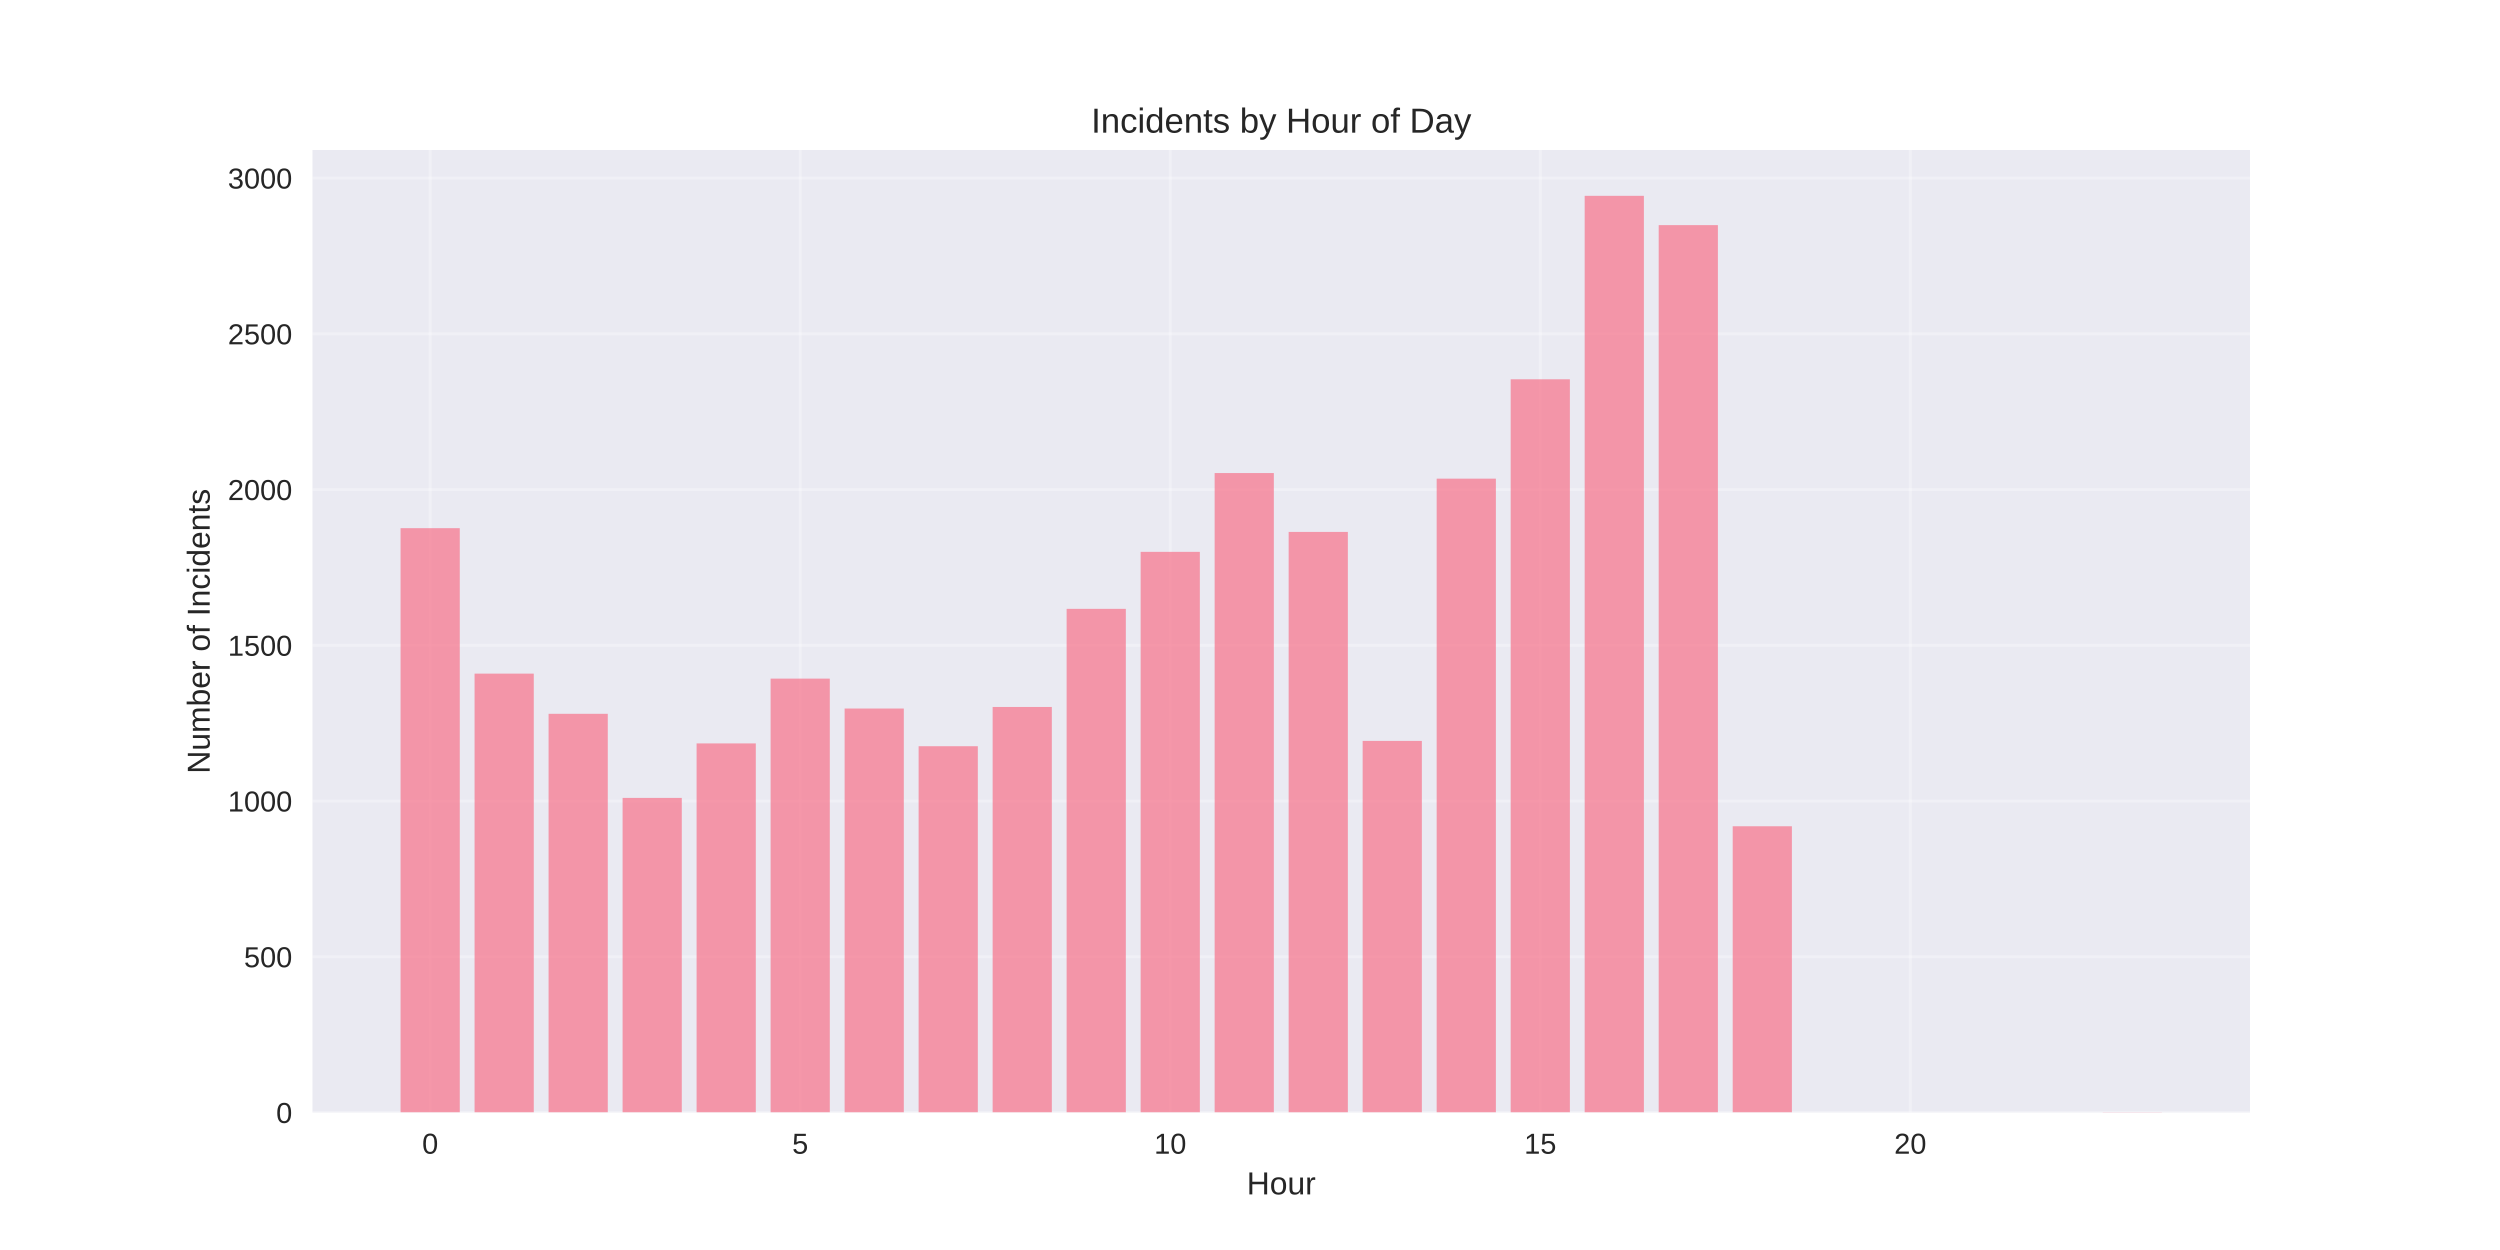
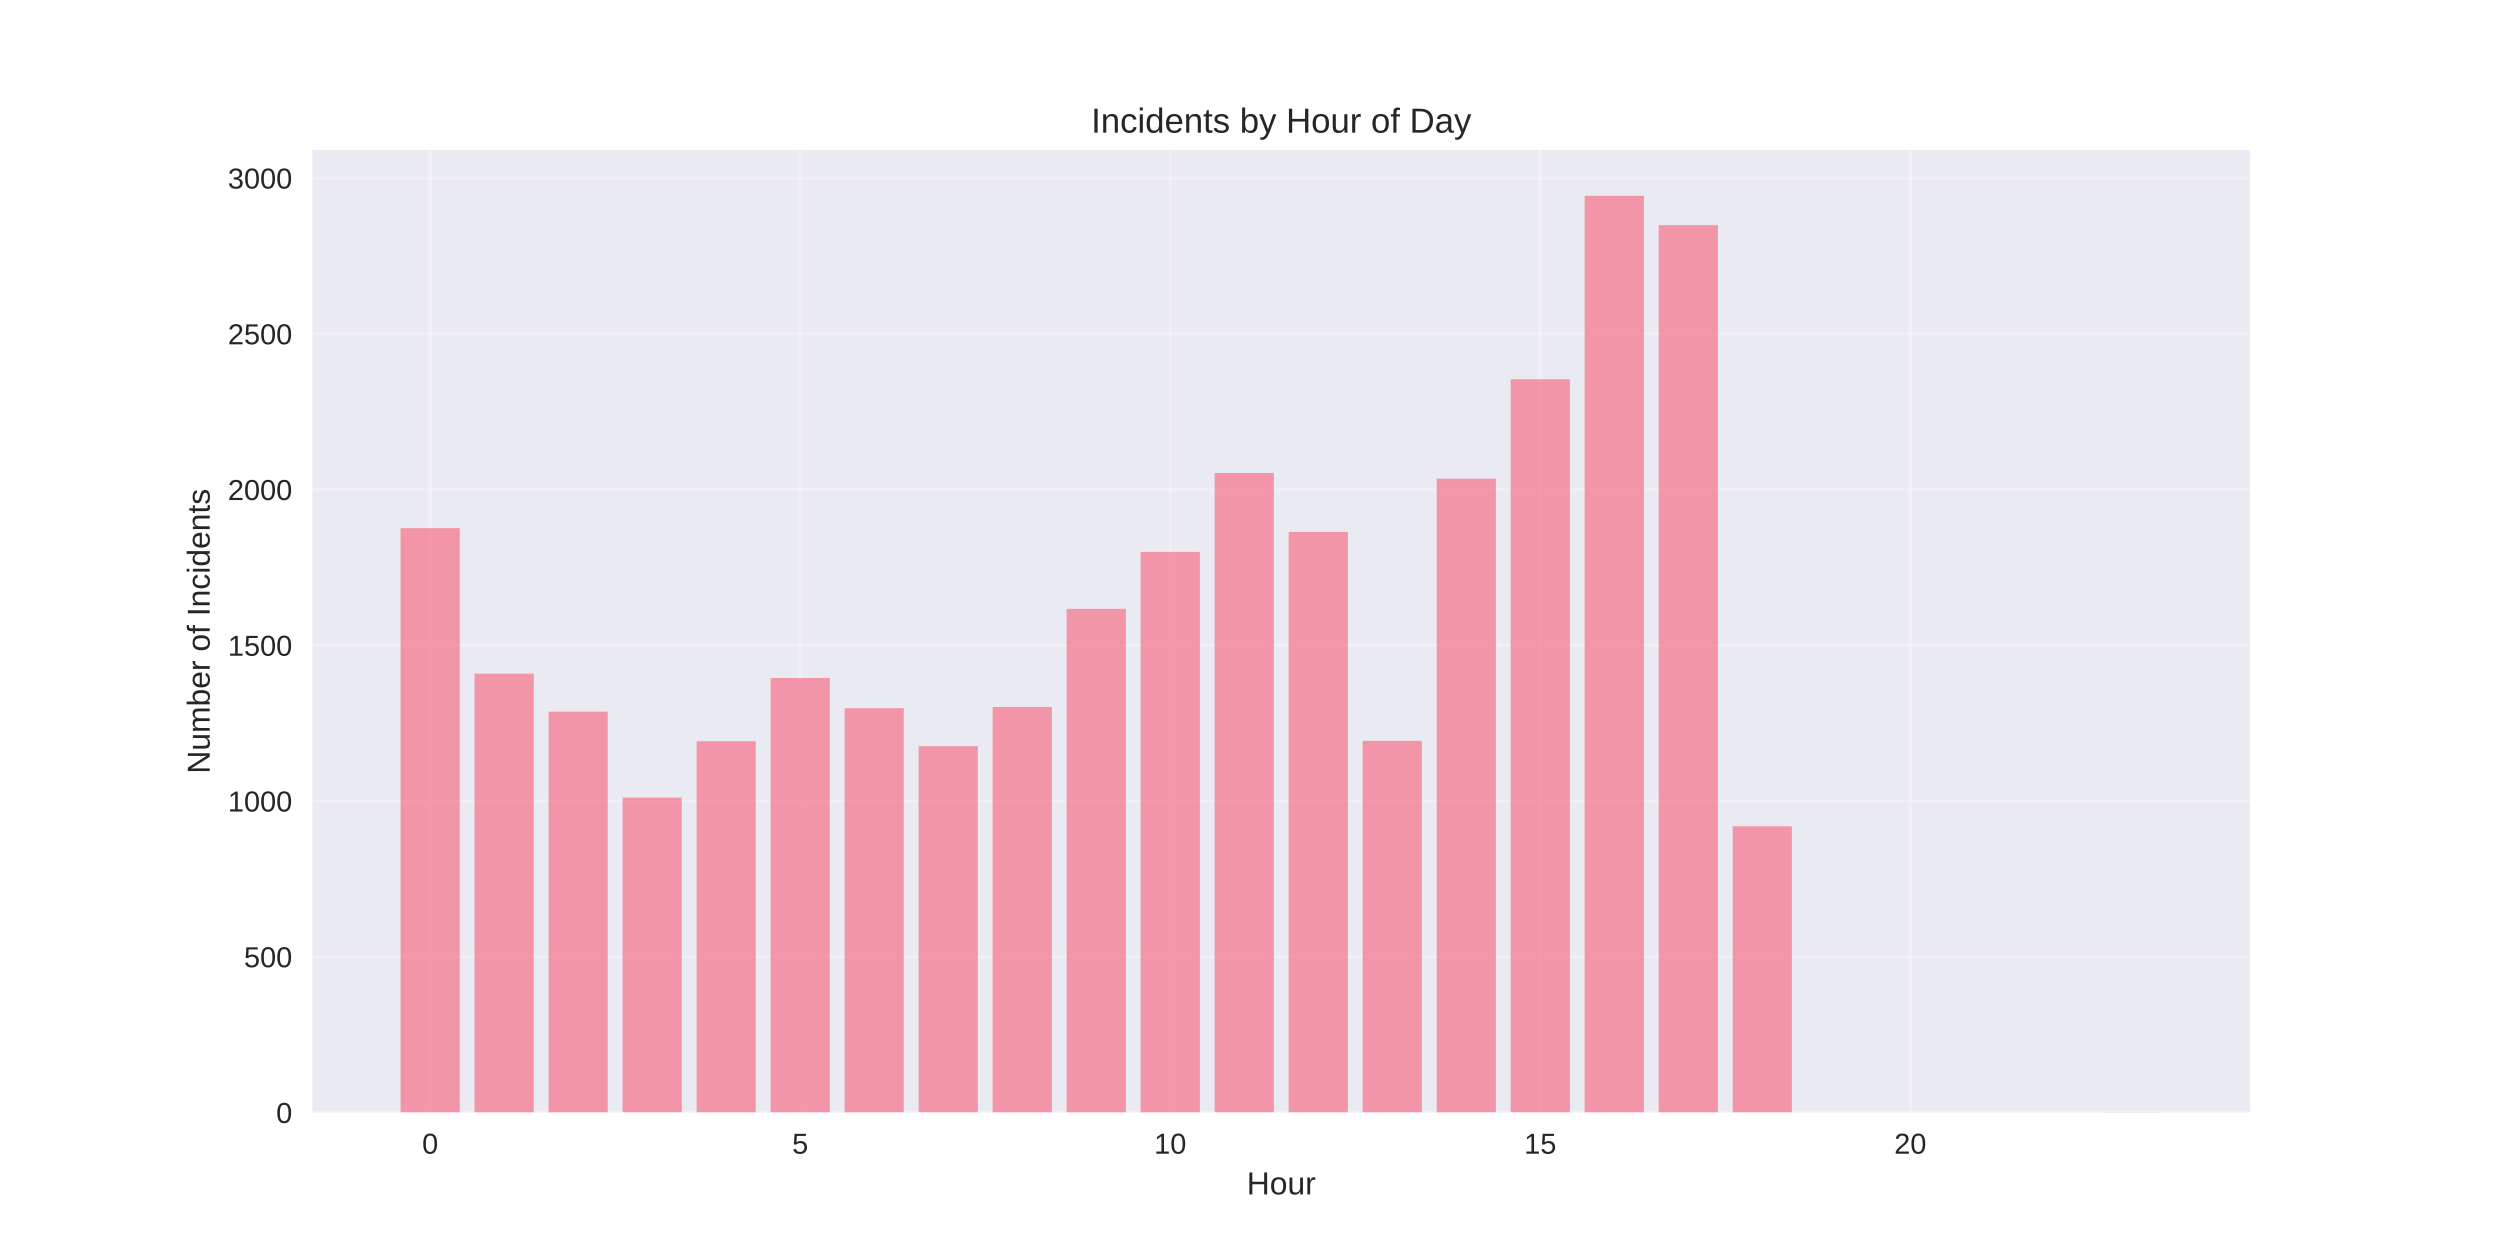
<svg xmlns="http://www.w3.org/2000/svg" width="864pt" height="432pt" viewBox="0 0 864 432" version="1.1">
  <defs>
    <style type="text/css">*{stroke-linejoin: round; stroke-linecap: butt}</style>
  </defs>
  <g id="figure_1">
    <g id="patch_1">
      <path d="M 0 432  L 864 432  L 864 0  L 0 0  z " style="fill: #ffffff" />
    </g>
    <g id="axes_1">
      <g id="patch_2">
        <path d="M 108 384.48  L 777.6 384.48  L 777.6 51.84  L 108 51.84  z " style="fill: #eaeaf2" />
      </g>
      <g id="matplotlib.axis_1">
        <g id="xtick_1">
          <g id="line2d_1">
-             <path d="M 148.667 384.48  L 148.667 51.84  " clip-path="url(#p567cbc8833)" style="fill: none; stroke: #ffffff; stroke-opacity: 0.3; stroke-linecap: round" />
+             <path d="M 148.667 384.48  L 148.667 51.84  " clip-path="url(#p954d4fa32f)" style="fill: none; stroke: #ffffff; stroke-opacity: 0.3; stroke-linecap: round" />
          </g>
          <g id="line2d_2" />
          <g id="text_1">
            <text style="fill: #262626; font: 10px 'Arial', 'Liberation Sans', 'DejaVu Sans', 'Bitstream Vera Sans', sans-serif; text-anchor: middle" x="148.667" y="398.727" transform="rotate(-0 148.6671 398.7269)">0</text>
          </g>
        </g>
        <g id="xtick_2">
          <g id="line2d_3">
-             <path d="M 276.551 384.48  L 276.551 51.84  " clip-path="url(#p567cbc8833)" style="fill: none; stroke: #ffffff; stroke-opacity: 0.3; stroke-linecap: round" />
+             <path d="M 276.551 384.48  L 276.551 51.84  " clip-path="url(#p954d4fa32f)" style="fill: none; stroke: #ffffff; stroke-opacity: 0.3; stroke-linecap: round" />
          </g>
          <g id="line2d_4" />
          <g id="text_2">
            <text style="fill: #262626; font: 10px 'Arial', 'Liberation Sans', 'DejaVu Sans', 'Bitstream Vera Sans', sans-serif; text-anchor: middle" x="276.551" y="398.727" transform="rotate(-0 276.551 398.7269)">5</text>
          </g>
        </g>
        <g id="xtick_3">
          <g id="line2d_5">
-             <path d="M 404.435 384.48  L 404.435 51.84  " clip-path="url(#p567cbc8833)" style="fill: none; stroke: #ffffff; stroke-opacity: 0.3; stroke-linecap: round" />
+             <path d="M 404.435 384.48  L 404.435 51.84  " clip-path="url(#p954d4fa32f)" style="fill: none; stroke: #ffffff; stroke-opacity: 0.3; stroke-linecap: round" />
          </g>
          <g id="line2d_6" />
          <g id="text_3">
            <text style="fill: #262626; font: 10px 'Arial', 'Liberation Sans', 'DejaVu Sans', 'Bitstream Vera Sans', sans-serif; text-anchor: middle" x="404.435" y="398.727" transform="rotate(-0 404.4348 398.7269)">10</text>
          </g>
        </g>
        <g id="xtick_4">
          <g id="line2d_7">
-             <path d="M 532.319 384.48  L 532.319 51.84  " clip-path="url(#p567cbc8833)" style="fill: none; stroke: #ffffff; stroke-opacity: 0.3; stroke-linecap: round" />
+             <path d="M 532.319 384.48  L 532.319 51.84  " clip-path="url(#p954d4fa32f)" style="fill: none; stroke: #ffffff; stroke-opacity: 0.3; stroke-linecap: round" />
          </g>
          <g id="line2d_8" />
          <g id="text_4">
            <text style="fill: #262626; font: 10px 'Arial', 'Liberation Sans', 'DejaVu Sans', 'Bitstream Vera Sans', sans-serif; text-anchor: middle" x="532.319" y="398.727" transform="rotate(-0 532.3187 398.7269)">15</text>
          </g>
        </g>
        <g id="xtick_5">
          <g id="line2d_9">
-             <path d="M 660.203 384.48  L 660.203 51.84  " clip-path="url(#p567cbc8833)" style="fill: none; stroke: #ffffff; stroke-opacity: 0.3; stroke-linecap: round" />
+             <path d="M 660.203 384.48  L 660.203 51.84  " clip-path="url(#p954d4fa32f)" style="fill: none; stroke: #ffffff; stroke-opacity: 0.3; stroke-linecap: round" />
          </g>
          <g id="line2d_10" />
          <g id="text_5">
            <text style="fill: #262626; font: 10px 'Arial', 'Liberation Sans', 'DejaVu Sans', 'Bitstream Vera Sans', sans-serif; text-anchor: middle" x="660.203" y="398.727" transform="rotate(-0 660.2026 398.7269)">20</text>
          </g>
        </g>
        <g id="text_6">
          <text style="fill: #262626; font: 11px 'Arial', 'Liberation Sans', 'DejaVu Sans', 'Bitstream Vera Sans', sans-serif; text-anchor: middle" x="442.8" y="412.773" transform="rotate(-0 442.8 412.7734)">Hour</text>
        </g>
      </g>
      <g id="matplotlib.axis_2">
        <g id="ytick_1">
          <g id="line2d_11">
-             <path d="M 108 384.48  L 777.6 384.48  " clip-path="url(#p567cbc8833)" style="fill: none; stroke: #ffffff; stroke-opacity: 0.3; stroke-linecap: round" />
+             <path d="M 108 384.48  L 777.6 384.48  " clip-path="url(#p954d4fa32f)" style="fill: none; stroke: #ffffff; stroke-opacity: 0.3; stroke-linecap: round" />
          </g>
          <g id="line2d_12" />
          <g id="text_7">
            <text style="fill: #262626; font: 10px 'Arial', 'Liberation Sans', 'DejaVu Sans', 'Bitstream Vera Sans', sans-serif; text-anchor: end" x="101" y="388.103" transform="rotate(-0 101 388.1034)">0</text>
          </g>
        </g>
        <g id="ytick_2">
          <g id="line2d_13">
-             <path d="M 108 330.657  L 777.6 330.657  " clip-path="url(#p567cbc8833)" style="fill: none; stroke: #ffffff; stroke-opacity: 0.3; stroke-linecap: round" />
+             <path d="M 108 330.657  L 777.6 330.657  " clip-path="url(#p954d4fa32f)" style="fill: none; stroke: #ffffff; stroke-opacity: 0.3; stroke-linecap: round" />
          </g>
          <g id="line2d_14" />
          <g id="text_8">
            <text style="fill: #262626; font: 10px 'Arial', 'Liberation Sans', 'DejaVu Sans', 'Bitstream Vera Sans', sans-serif; text-anchor: end" x="101" y="334.281" transform="rotate(-0 101 334.2808)">500</text>
          </g>
        </g>
        <g id="ytick_3">
          <g id="line2d_15">
-             <path d="M 108 276.835  L 777.6 276.835  " clip-path="url(#p567cbc8833)" style="fill: none; stroke: #ffffff; stroke-opacity: 0.3; stroke-linecap: round" />
+             <path d="M 108 276.835  L 777.6 276.835  " clip-path="url(#p954d4fa32f)" style="fill: none; stroke: #ffffff; stroke-opacity: 0.3; stroke-linecap: round" />
          </g>
          <g id="line2d_16" />
          <g id="text_9">
            <text style="fill: #262626; font: 10px 'Arial', 'Liberation Sans', 'DejaVu Sans', 'Bitstream Vera Sans', sans-serif; text-anchor: end" x="101" y="280.458" transform="rotate(-0 101 280.4582)">1000</text>
          </g>
        </g>
        <g id="ytick_4">
          <g id="line2d_17">
-             <path d="M 108 223.012  L 777.6 223.012  " clip-path="url(#p567cbc8833)" style="fill: none; stroke: #ffffff; stroke-opacity: 0.3; stroke-linecap: round" />
+             <path d="M 108 223.012  L 777.6 223.012  " clip-path="url(#p954d4fa32f)" style="fill: none; stroke: #ffffff; stroke-opacity: 0.3; stroke-linecap: round" />
          </g>
          <g id="line2d_18" />
          <g id="text_10">
            <text style="fill: #262626; font: 10px 'Arial', 'Liberation Sans', 'DejaVu Sans', 'Bitstream Vera Sans', sans-serif; text-anchor: end" x="101" y="226.636" transform="rotate(-0 101 226.6355)">1500</text>
          </g>
        </g>
        <g id="ytick_5">
          <g id="line2d_19">
-             <path d="M 108 169.189  L 777.6 169.189  " clip-path="url(#p567cbc8833)" style="fill: none; stroke: #ffffff; stroke-opacity: 0.3; stroke-linecap: round" />
+             <path d="M 108 169.189  L 777.6 169.189  " clip-path="url(#p954d4fa32f)" style="fill: none; stroke: #ffffff; stroke-opacity: 0.3; stroke-linecap: round" />
          </g>
          <g id="line2d_20" />
          <g id="text_11">
            <text style="fill: #262626; font: 10px 'Arial', 'Liberation Sans', 'DejaVu Sans', 'Bitstream Vera Sans', sans-serif; text-anchor: end" x="101" y="172.813" transform="rotate(-0 101 172.8129)">2000</text>
          </g>
        </g>
        <g id="ytick_6">
          <g id="line2d_21">
-             <path d="M 108 115.367  L 777.6 115.367  " clip-path="url(#p567cbc8833)" style="fill: none; stroke: #ffffff; stroke-opacity: 0.3; stroke-linecap: round" />
+             <path d="M 108 115.367  L 777.6 115.367  " clip-path="url(#p954d4fa32f)" style="fill: none; stroke: #ffffff; stroke-opacity: 0.3; stroke-linecap: round" />
          </g>
          <g id="line2d_22" />
          <g id="text_12">
            <text style="fill: #262626; font: 10px 'Arial', 'Liberation Sans', 'DejaVu Sans', 'Bitstream Vera Sans', sans-serif; text-anchor: end" x="101" y="118.99" transform="rotate(-0 101 118.9903)">2500</text>
          </g>
        </g>
        <g id="ytick_7">
          <g id="line2d_23">
-             <path d="M 108 61.544  L 777.6 61.544  " clip-path="url(#p567cbc8833)" style="fill: none; stroke: #ffffff; stroke-opacity: 0.3; stroke-linecap: round" />
+             <path d="M 108 61.544  L 777.6 61.544  " clip-path="url(#p954d4fa32f)" style="fill: none; stroke: #ffffff; stroke-opacity: 0.3; stroke-linecap: round" />
          </g>
          <g id="line2d_24" />
          <g id="text_13">
            <text style="fill: #262626; font: 10px 'Arial', 'Liberation Sans', 'DejaVu Sans', 'Bitstream Vera Sans', sans-serif; text-anchor: end" x="101" y="65.168" transform="rotate(-0 101 65.16766)">3000</text>
          </g>
        </g>
        <g id="text_14">
          <text style="fill: #262626; font: 11px 'Arial', 'Liberation Sans', 'DejaVu Sans', 'Bitstream Vera Sans', sans-serif; text-anchor: middle" x="72.474" y="218.16" transform="rotate(-90 72.47375 218.16)">Number of Incidents</text>
        </g>
      </g>
      <g id="patch_3">
-         <path d="M 138.436 384.48  L 158.898 384.48  L 158.898 182.537  L 138.436 182.537  z " clip-path="url(#p567cbc8833)" style="fill: #f77189; opacity: 0.7" />
+         <path d="M 138.436 384.48  L 158.898 384.48  L 158.898 182.537  L 138.436 182.537  z " clip-path="url(#p954d4fa32f)" style="fill: #f77189; opacity: 0.7" />
      </g>
      <g id="patch_4">
-         <path d="M 164.013 384.48  L 184.475 384.48  L 184.475 232.808  L 164.013 232.808  z " clip-path="url(#p567cbc8833)" style="fill: #f77189; opacity: 0.7" />
+         <path d="M 164.013 384.48  L 184.475 384.48  L 184.475 232.808  L 164.013 232.808  z " clip-path="url(#p954d4fa32f)" style="fill: #f77189; opacity: 0.7" />
      </g>
      <g id="patch_5">
-         <path d="M 189.59 384.48  L 210.051 384.48  L 210.051 246.694  L 189.59 246.694  z " clip-path="url(#p567cbc8833)" style="fill: #f77189; opacity: 0.7" />
+         <path d="M 189.59 384.48  L 210.051 384.48  L 210.051 245.941  L 189.59 245.941  z " clip-path="url(#p954d4fa32f)" style="fill: #f77189; opacity: 0.7" />
      </g>
      <g id="patch_6">
-         <path d="M 215.167 384.48  L 235.628 384.48  L 235.628 275.758  L 215.167 275.758  z " clip-path="url(#p567cbc8833)" style="fill: #f77189; opacity: 0.7" />
+         <path d="M 215.167 384.48  L 235.628 384.48  L 235.628 275.651  L 215.167 275.651  z " clip-path="url(#p954d4fa32f)" style="fill: #f77189; opacity: 0.7" />
      </g>
      <g id="patch_7">
-         <path d="M 240.743 384.48  L 261.205 384.48  L 261.205 256.92  L 240.743 256.92  z " clip-path="url(#p567cbc8833)" style="fill: #f77189; opacity: 0.7" />
+         <path d="M 240.743 384.48  L 261.205 384.48  L 261.205 256.167  L 240.743 256.167  z " clip-path="url(#p954d4fa32f)" style="fill: #f77189; opacity: 0.7" />
      </g>
      <g id="patch_8">
-         <path d="M 266.32 384.48  L 286.782 384.48  L 286.782 234.53  L 266.32 234.53  z " clip-path="url(#p567cbc8833)" style="fill: #f77189; opacity: 0.7" />
+         <path d="M 266.32 384.48  L 286.782 384.48  L 286.782 234.315  L 266.32 234.315  z " clip-path="url(#p954d4fa32f)" style="fill: #f77189; opacity: 0.7" />
      </g>
      <g id="patch_9">
-         <path d="M 291.897 384.48  L 312.358 384.48  L 312.358 244.864  L 291.897 244.864  z " clip-path="url(#p567cbc8833)" style="fill: #f77189; opacity: 0.7" />
+         <path d="M 291.897 384.48  L 312.358 384.48  L 312.358 244.756  L 291.897 244.756  z " clip-path="url(#p954d4fa32f)" style="fill: #f77189; opacity: 0.7" />
      </g>
      <g id="patch_10">
-         <path d="M 317.474 384.48  L 337.935 384.48  L 337.935 257.889  L 317.474 257.889  z " clip-path="url(#p567cbc8833)" style="fill: #f77189; opacity: 0.7" />
+         <path d="M 317.474 384.48  L 337.935 384.48  L 337.935 257.889  L 317.474 257.889  z " clip-path="url(#p954d4fa32f)" style="fill: #f77189; opacity: 0.7" />
      </g>
      <g id="patch_11">
-         <path d="M 343.051 384.48  L 363.512 384.48  L 363.512 244.326  L 343.051 244.326  z " clip-path="url(#p567cbc8833)" style="fill: #f77189; opacity: 0.7" />
+         <path d="M 343.051 384.48  L 363.512 384.48  L 363.512 244.326  L 343.051 244.326  z " clip-path="url(#p954d4fa32f)" style="fill: #f77189; opacity: 0.7" />
      </g>
      <g id="patch_12">
-         <path d="M 368.627 384.48  L 389.089 384.48  L 389.089 210.418  L 368.627 210.418  z " clip-path="url(#p567cbc8833)" style="fill: #f77189; opacity: 0.7" />
+         <path d="M 368.627 384.48  L 389.089 384.48  L 389.089 210.418  L 368.627 210.418  z " clip-path="url(#p954d4fa32f)" style="fill: #f77189; opacity: 0.7" />
      </g>
      <g id="patch_13">
-         <path d="M 394.204 384.48  L 414.666 384.48  L 414.666 190.719  L 394.204 190.719  z " clip-path="url(#p567cbc8833)" style="fill: #f77189; opacity: 0.7" />
+         <path d="M 394.204 384.48  L 414.666 384.48  L 414.666 190.719  L 394.204 190.719  z " clip-path="url(#p954d4fa32f)" style="fill: #f77189; opacity: 0.7" />
      </g>
      <g id="patch_14">
-         <path d="M 419.781 384.48  L 440.242 384.48  L 440.242 163.484  L 419.781 163.484  z " clip-path="url(#p567cbc8833)" style="fill: #f77189; opacity: 0.7" />
+         <path d="M 419.781 384.48  L 440.242 384.48  L 440.242 163.484  L 419.781 163.484  z " clip-path="url(#p954d4fa32f)" style="fill: #f77189; opacity: 0.7" />
      </g>
      <g id="patch_15">
-         <path d="M 445.358 384.48  L 465.819 384.48  L 465.819 183.829  L 445.358 183.829  z " clip-path="url(#p567cbc8833)" style="fill: #f77189; opacity: 0.7" />
+         <path d="M 445.358 384.48  L 465.819 384.48  L 465.819 183.829  L 445.358 183.829  z " clip-path="url(#p954d4fa32f)" style="fill: #f77189; opacity: 0.7" />
      </g>
      <g id="patch_16">
-         <path d="M 470.934 384.48  L 491.396 384.48  L 491.396 256.059  L 470.934 256.059  z " clip-path="url(#p567cbc8833)" style="fill: #f77189; opacity: 0.7" />
+         <path d="M 470.934 384.48  L 491.396 384.48  L 491.396 256.059  L 470.934 256.059  z " clip-path="url(#p954d4fa32f)" style="fill: #f77189; opacity: 0.7" />
      </g>
      <g id="patch_17">
-         <path d="M 496.511 384.48  L 516.973 384.48  L 516.973 165.422  L 496.511 165.422  z " clip-path="url(#p567cbc8833)" style="fill: #f77189; opacity: 0.7" />
+         <path d="M 496.511 384.48  L 516.973 384.48  L 516.973 165.422  L 496.511 165.422  z " clip-path="url(#p954d4fa32f)" style="fill: #f77189; opacity: 0.7" />
      </g>
      <g id="patch_18">
-         <path d="M 522.088 384.48  L 542.549 384.48  L 542.549 131.083  L 522.088 131.083  z " clip-path="url(#p567cbc8833)" style="fill: #f77189; opacity: 0.7" />
+         <path d="M 522.088 384.48  L 542.549 384.48  L 542.549 131.083  L 522.088 131.083  z " clip-path="url(#p954d4fa32f)" style="fill: #f77189; opacity: 0.7" />
      </g>
      <g id="patch_19">
-         <path d="M 547.665 384.48  L 568.126 384.48  L 568.126 67.68  L 547.665 67.68  z " clip-path="url(#p567cbc8833)" style="fill: #f77189; opacity: 0.7" />
+         <path d="M 547.665 384.48  L 568.126 384.48  L 568.126 67.68  L 547.665 67.68  z " clip-path="url(#p954d4fa32f)" style="fill: #f77189; opacity: 0.7" />
      </g>
      <g id="patch_20">
-         <path d="M 573.242 384.48  L 593.703 384.48  L 593.703 77.799  L 573.242 77.799  z " clip-path="url(#p567cbc8833)" style="fill: #f77189; opacity: 0.7" />
+         <path d="M 573.242 384.48  L 593.703 384.48  L 593.703 77.799  L 573.242 77.799  z " clip-path="url(#p954d4fa32f)" style="fill: #f77189; opacity: 0.7" />
      </g>
      <g id="patch_21">
-         <path d="M 598.818 384.48  L 619.28 384.48  L 619.28 285.554  L 598.818 285.554  z " clip-path="url(#p567cbc8833)" style="fill: #f77189; opacity: 0.7" />
+         <path d="M 598.818 384.48  L 619.28 384.48  L 619.28 285.554  L 598.818 285.554  z " clip-path="url(#p954d4fa32f)" style="fill: #f77189; opacity: 0.7" />
      </g>
      <g id="patch_22">
-         <path d="M 726.702 384.48  L 747.164 384.48  L 747.164 384.372  L 726.702 384.372  z " clip-path="url(#p567cbc8833)" style="fill: #f77189; opacity: 0.7" />
+         <path d="M 726.702 384.48  L 747.164 384.48  L 747.164 384.372  L 726.702 384.372  z " clip-path="url(#p954d4fa32f)" style="fill: #f77189; opacity: 0.7" />
      </g>
      <g id="patch_23">
        <path d="M 108 384.48  L 108 51.84  " style="fill: none" />
      </g>
      <g id="patch_24">
        <path d="M 777.6 384.48  L 777.6 51.84  " style="fill: none" />
      </g>
      <g id="patch_25">
        <path d="M 108 384.48  L 777.6 384.48  " style="fill: none" />
      </g>
      <g id="patch_26">
        <path d="M 108 51.84  L 777.6 51.84  " style="fill: none" />
      </g>
      <g id="text_15">
        <text style="fill: #262626; font: 12px 'Arial', 'Liberation Sans', 'DejaVu Sans', 'Bitstream Vera Sans', sans-serif; text-anchor: middle" x="442.8" y="45.84" transform="rotate(-0 442.8 45.84)">Incidents by Hour of Day</text>
      </g>
    </g>
  </g>
  <defs>
-     <clipPath id="p567cbc8833">
+     <clipPath id="p954d4fa32f">
      <rect x="108" y="51.84" width="669.6" height="332.64" />
    </clipPath>
  </defs>
</svg>
